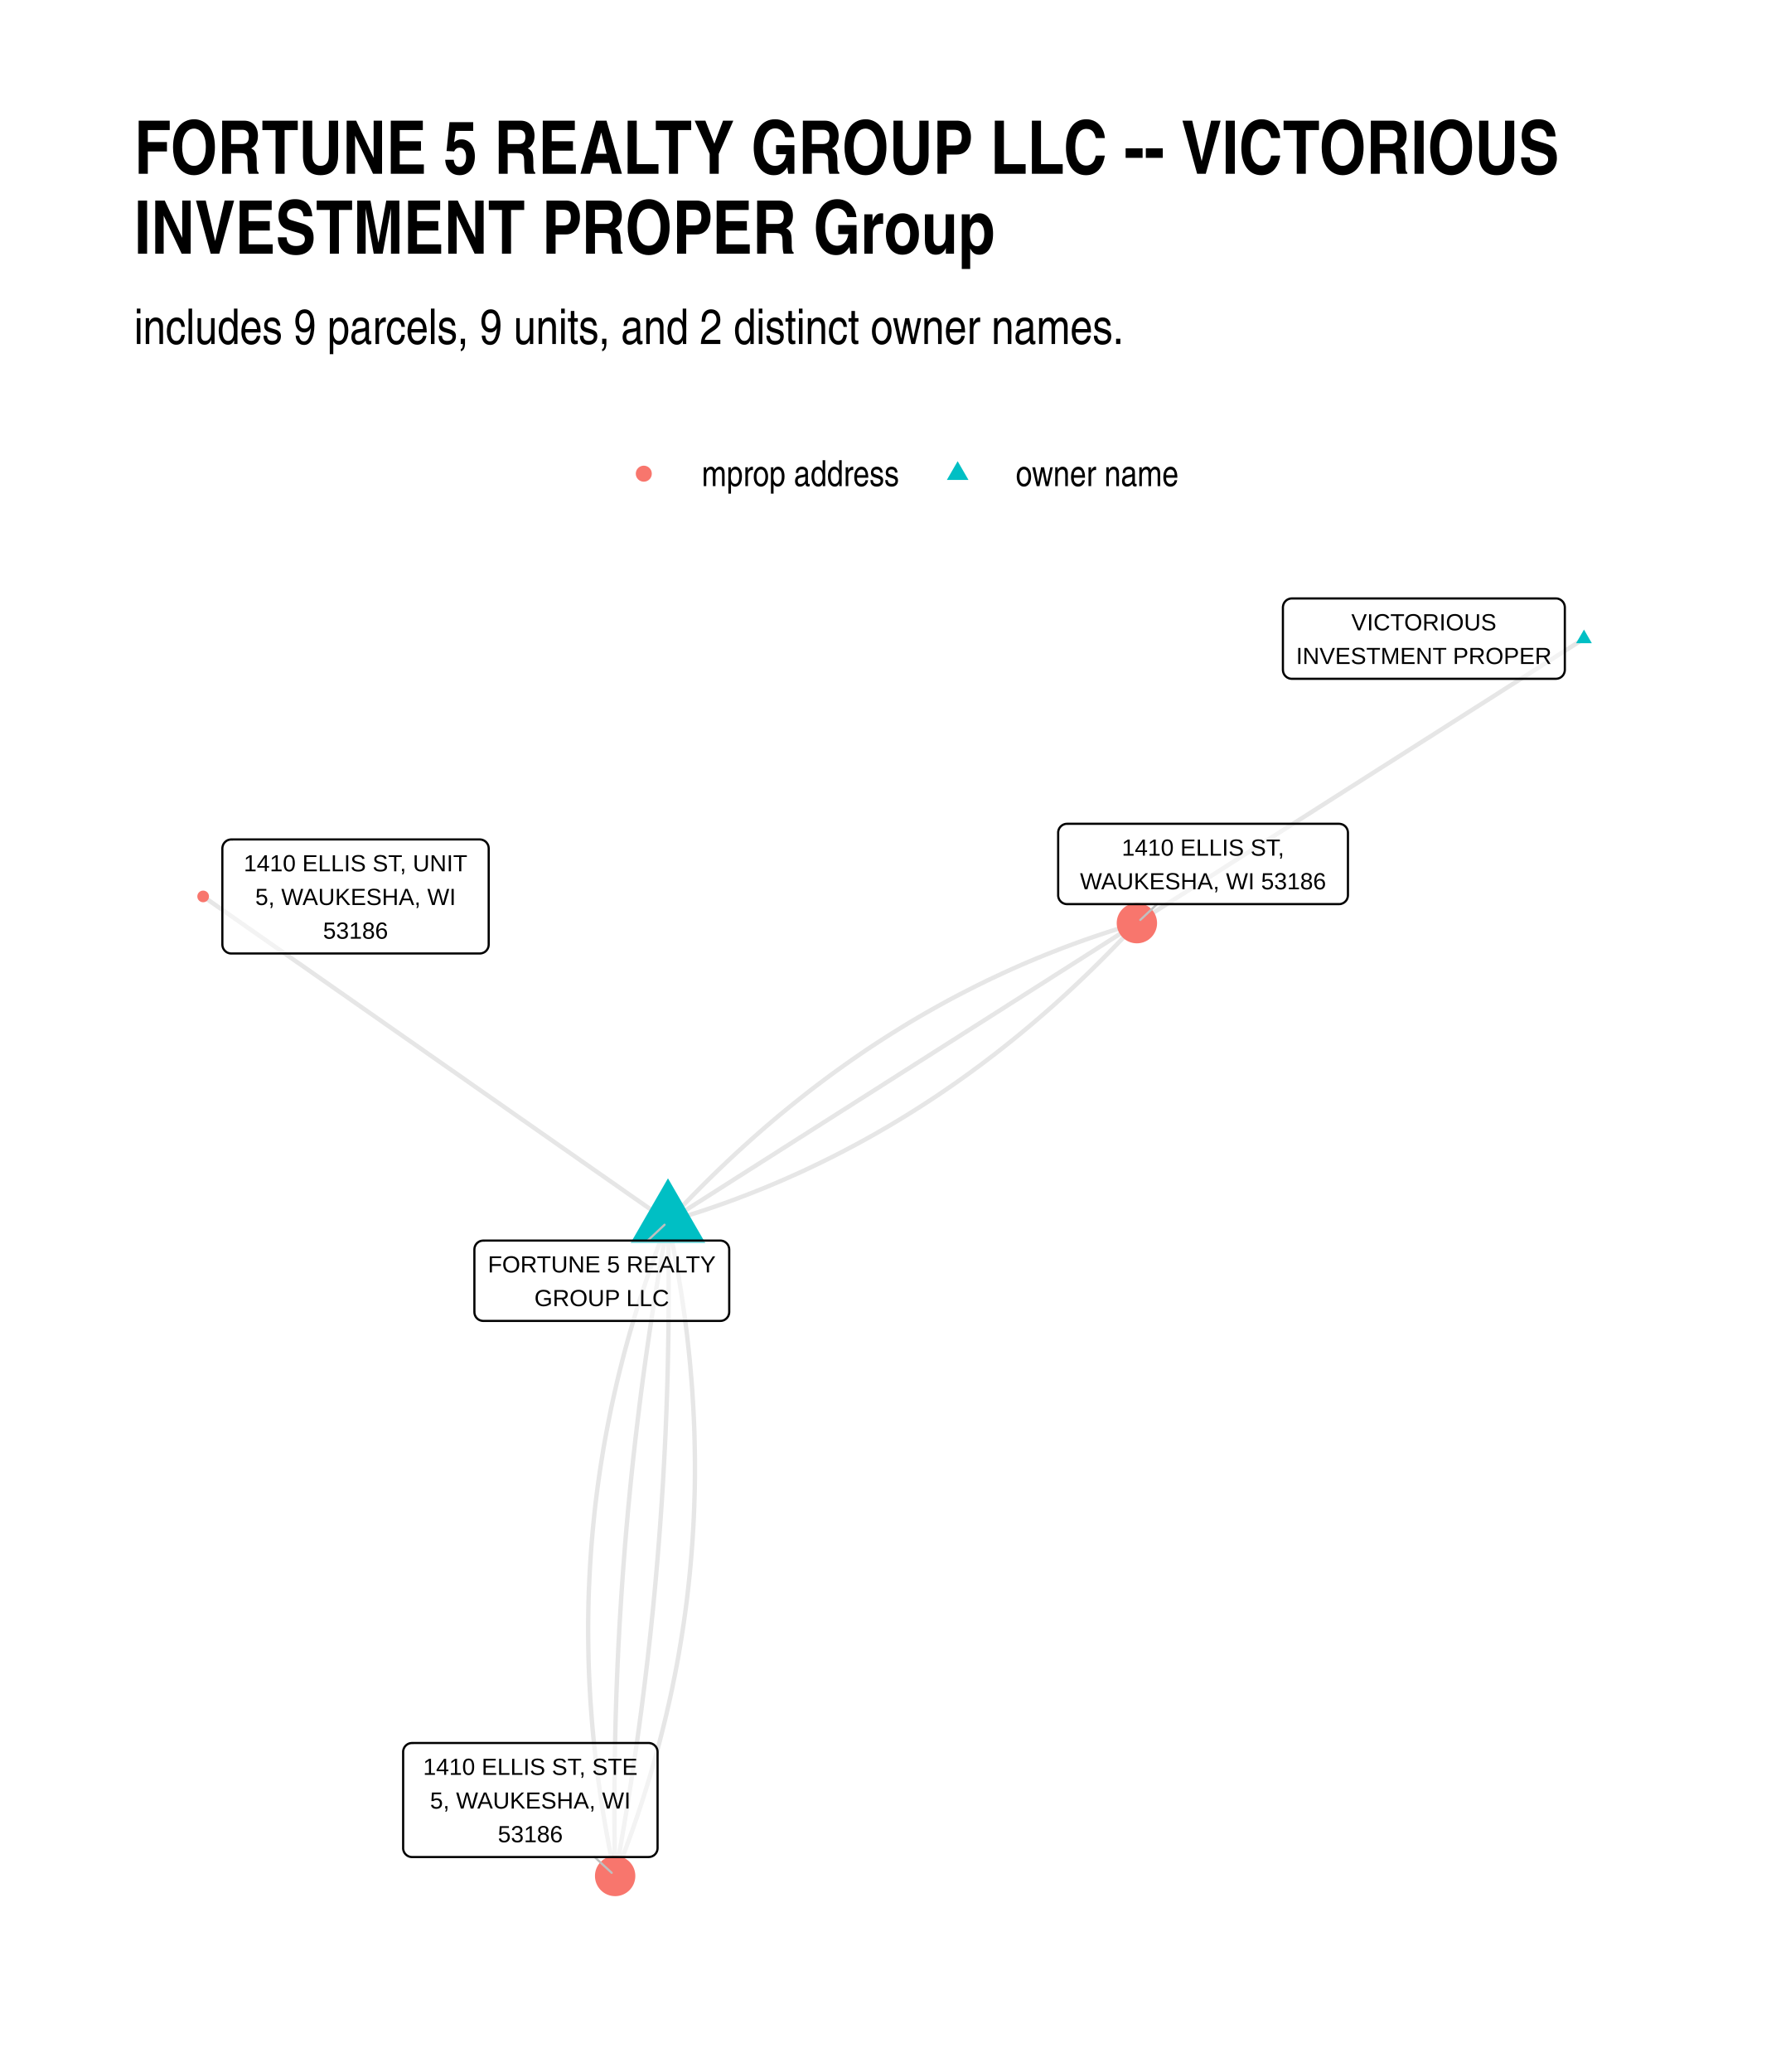
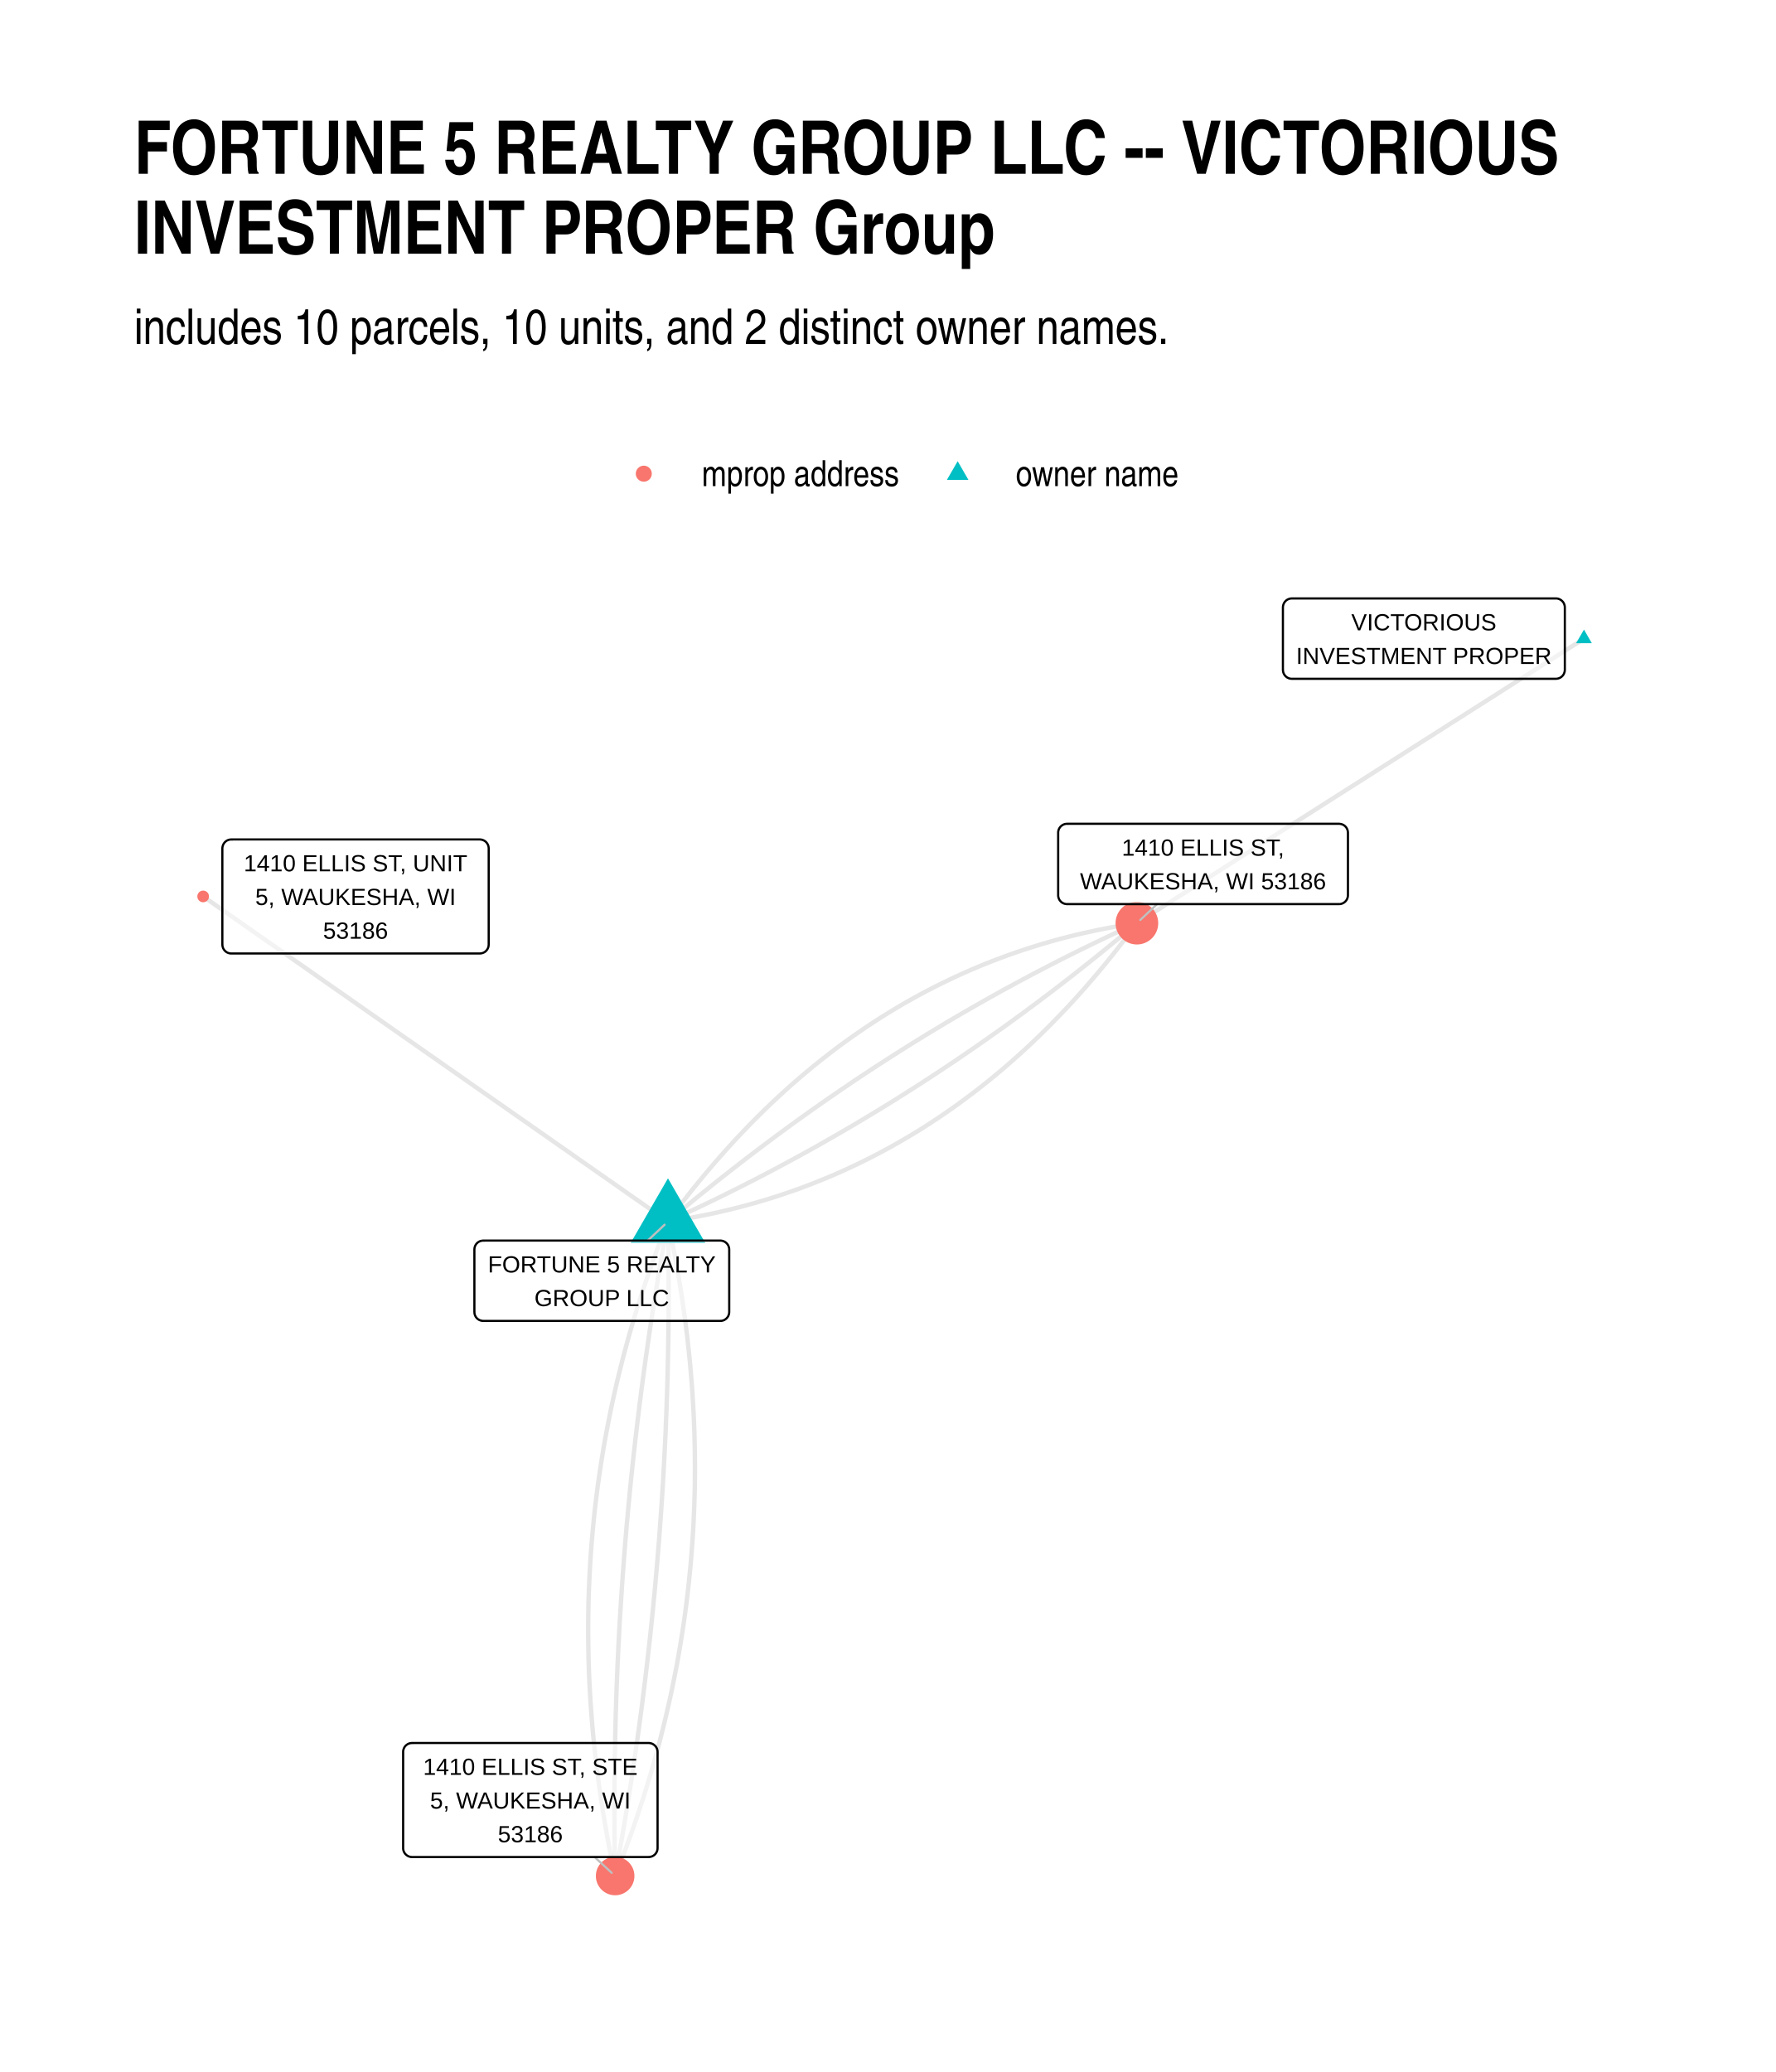
<svg xmlns="http://www.w3.org/2000/svg" width="576" height="672" class="svglite" viewBox="0 0 432 504">
  <defs>
    <style>.svglite line,.svglite polyline,.svglite polygon,.svglite path,.svglite circle{fill:none;stroke:#000000;stroke-linecap:round;stroke-linejoin:round;stroke-miterlimit:10.00}.svglite text{white-space:pre}</style>
  </defs>
  <rect width="100%" height="100%" style="stroke-linecap:round;stroke-linejoin:round;stroke-miterlimit:10.00;stroke:none;fill:#FFFFFF" />
  <defs>
    <clipPath id="cpMC4wMHw0MzIuMDB8MC4wMHw1MDQuMDA=">
      <path d="M0 0h432v504H0z" />
    </clipPath>
  </defs>
  <g clip-path="url(#cpMC4wMHw0MzIuMDB8MC4wMHw1MDQuMDA=)">
    <path d="M0 0h432v504H0z" style="stroke-width:1.07;stroke:none;fill:#FFFFFF" />
  </g>
  <defs>
    <clipPath id="cpMzIuNjN8NDAyLjExfDE0MC4zMHw0NzEuMzc=">
      <path d="M32.63 140.3h369.48v331.07H32.63z" />
    </clipPath>
  </defs>
  <g clip-path="url(#cpMzIuNjN8NDAyLjExfDE0MC4zMHw0NzEuMzc=)">
-     <path d="m162.49 297.13-1.14-.8-1.14-.8-1.15-.8-1.14-.8-1.14-.8-1.14-.8-1.14-.79-1.15-.8-1.14-.8-1.14-.8-1.14-.8-1.14-.8-1.15-.8-1.14-.8-1.14-.79-1.14-.8-1.14-.8-1.15-.8-1.14-.8-1.14-.8-1.14-.8-1.15-.8-1.14-.79-1.14-.8-1.14-.8-1.14-.8-1.15-.8-1.14-.8-1.14-.8-1.14-.8-1.14-.79-1.15-.8-1.14-.8-1.14-.8-1.14-.8-1.14-.8-1.15-.8-1.14-.8-1.14-.79-1.14-.8-1.15-.8-1.14-.8-1.14-.8-1.14-.8-1.14-.8-1.15-.8-1.14-.79-1.14-.8-1.14-.8-1.14-.8-1.15-.8-1.14-.8-1.14-.8-1.14-.8-1.14-.79-1.15-.8-1.14-.8-1.14-.8-1.14-.8-1.15-.8-1.14-.8-1.14-.8-1.14-.79-1.14-.8-1.15-.8-1.14-.8-1.14-.8-1.14-.8-1.14-.8-1.15-.8-1.14-.79-1.14-.8-1.14-.8-1.14-.8-1.15-.8-1.14-.8-1.14-.8-1.14-.8-1.15-.79-1.14-.8-1.14-.8-1.14-.8-1.14-.8-1.15-.8-1.14-.8-1.14-.8-1.14-.79-1.14-.8-1.15-.8-1.14-.8-1.14-.8-1.14-.8-1.14-.8-1.15-.8-1.14-.79-1.14-.8-1.14-.8-1.15-.8-1.14-.8m113.07 79.08-.61 1.55-.61 1.55-.59 1.55-.59 1.55-.58 1.55-.56 1.56-.56 1.55-.54 1.56-.54 1.56-.52 1.56-.52 1.56-.51 1.56-.49 1.57-.49 1.56-.48 1.57-.46 1.56-.46 1.57-.45 1.57-.43 1.57-.43 1.57-.42 1.58-.4 1.57-.4 1.57-.39 1.58-.38 1.58-.36 1.58-.36 1.58-.35 1.58-.34 1.58-.32 1.59-.32 1.58-.31 1.59-.3 1.59-.29 1.58-.28 1.59-.26 1.59-.26 1.6-.25 1.59-.24 1.6-.23 1.59-.22 1.6-.21 1.6-.2 1.6-.19 1.6-.18 1.6-.16 1.6-.16 1.61-.15 1.6-.14 1.61-.13 1.61-.12 1.61-.11 1.61-.1 1.61-.09 1.61-.08 1.62-.07 1.61-.07 1.62-.05 1.62-.04 1.61-.03 1.62-.02 1.63-.01 1.62v1.62l.01 1.63.02 1.62.03 1.63.03 1.63.05 1.63.06 1.63.07 1.63.08 1.64.09 1.63.09 1.64.11 1.63.12 1.64.13 1.64.13 1.64.15 1.64.16 1.65.17 1.64.17 1.65.19 1.64.2 1.65.21 1.65.21 1.65.23 1.65.24 1.66.24 1.65.26 1.65.26 1.66.28 1.66.29 1.66.29 1.66.31 1.66.31 1.66.33 1.67.34 1.66.34 1.67.36 1.66m12.85-159.19 1.3-.39 1.3-.38 1.29-.4 1.29-.41 1.29-.41 1.28-.41 1.29-.43 1.27-.43 1.28-.44 1.27-.45 1.27-.45 1.27-.46 1.26-.47 1.26-.48 1.26-.48 1.26-.49 1.25-.5 1.25-.5 1.24-.51 1.24-.52 1.24-.53 1.24-.53 1.23-.54 1.23-.55 1.23-.55 1.23-.56 1.22-.57 1.22-.58 1.21-.58 1.21-.59 1.21-.6 1.21-.6 1.2-.61 1.2-.62 1.2-.63 1.2-.63 1.19-.64 1.19-.65 1.18-.65 1.18-.66 1.18-.67 1.18-.68 1.17-.68 1.17-.69 1.17-.7 1.16-.7 1.16-.71 1.16-.72 1.16-.73 1.15-.73 1.15-.74 1.15-.75 1.14-.75 1.14-.76 1.14-.77 1.13-.78 1.13-.78 1.13-.79 1.13-.8 1.12-.81 1.12-.81 1.11-.82 1.12-.82 1.11-.84 1.1-.84 1.11-.84 1.1-.86 1.1-.86 1.09-.87 1.09-.88 1.09-.88 1.09-.89 1.08-.9 1.08-.9 1.08-.92 1.07-.91 1.07-.93 1.07-.93 1.07-.94 1.06-.95 1.06-.96 1.05-.96 1.06-.97 1.05-.98 1.04-.98 1.05-.99 1.04-1 1.03-1 1.04-1.02 1.03-1.01 1.03-1.03 1.03-1.04 1.02-1.04 1.02-1.04 1.02-1.06 1.01-1.06 1.01-1.07 1.01-1.08 1-1.08" style="stroke-width:1.07;stroke:#000000;stroke-opacity:0.10;stroke-linecap:butt" />
-     <path d="m162.49 297.13 1.15-.74 1.16-.73 1.15-.73 1.15-.74 1.15-.73 1.15-.73 1.16-.73 1.15-.74 1.15-.73 1.15-.73 1.16-.74 1.15-.73 1.15-.73 1.15-.74 1.15-.73 1.16-.73 1.15-.74 1.15-.73 1.15-.73 1.16-.74 1.15-.73 1.15-.73 1.15-.73 1.15-.74 1.16-.73 1.15-.73 1.15-.74 1.15-.73 1.16-.73 1.15-.74 1.15-.73 1.15-.73 1.15-.74 1.16-.73 1.15-.73 1.15-.74 1.15-.73 1.16-.73 1.15-.73 1.15-.74 1.15-.73 1.15-.73 1.16-.74 1.15-.73 1.15-.73 1.15-.74 1.16-.73 1.15-.73 1.15-.74 1.15-.73 1.16-.73 1.15-.74 1.15-.73 1.15-.73 1.15-.73 1.16-.74 1.15-.73 1.15-.73 1.15-.74 1.16-.73 1.15-.73 1.15-.74 1.15-.73 1.15-.73 1.16-.74 1.15-.73 1.15-.73 1.15-.73 1.16-.74 1.15-.73 1.15-.73 1.15-.74 1.15-.73 1.16-.73 1.15-.74 1.15-.73 1.15-.73 1.16-.74 1.15-.73 1.15-.73 1.15-.74 1.15-.73 1.16-.73 1.15-.73 1.15-.74 1.15-.73 1.16-.73 1.15-.74 1.15-.73 1.15-.73 1.15-.74 1.16-.73 1.15-.73 1.15-.74 1.15-.73 1.16-.73 1.15-.74 1.15-.73 1.15-.73m-114.07 72.58-.29 1.59-.29 1.58-.28 1.59-.29 1.59-.27 1.59-.28 1.59-.27 1.59-.27 1.59-.26 1.6-.27 1.59-.25 1.59-.26 1.59-.25 1.6-.25 1.59-.25 1.59-.24 1.6-.24 1.59-.23 1.6-.23 1.59-.23 1.6-.23 1.6-.22 1.59-.22 1.6-.22 1.6-.21 1.6-.21 1.59-.2 1.6-.21 1.6-.19 1.6-.2 1.6-.19 1.6-.19 1.6-.19 1.6-.18 1.61-.18 1.6-.18 1.6-.17 1.6-.17 1.61-.17 1.6-.16 1.6-.16 1.61-.15 1.6-.16 1.61-.15 1.6-.14 1.61-.15 1.61-.14 1.6-.13 1.61-.14 1.61-.12 1.61-.13 1.6-.12 1.61-.12 1.61-.12 1.61-.11 1.61-.11 1.61-.11 1.61-.1 1.61-.1 1.62-.1 1.61-.1 1.61-.09 1.61-.08 1.62-.09 1.61-.08 1.61-.07 1.62-.08 1.61-.07 1.62-.06 1.61-.07 1.62-.06 1.62-.06 1.61-.05 1.62-.05 1.62-.05 1.62-.04 1.62-.04 1.62-.04 1.61-.03 1.62-.03 1.62-.03 1.62-.03 1.63-.02 1.62-.01 1.62-.02 1.62-.01 1.62-.01 1.63v6.49l.01 1.63.02 1.62.01 1.63.02 1.62.02 1.63.03 1.63.03 1.63.03 1.62m12.85-159.19.03 1.63.03 1.62.03 1.63.02 1.63.02 1.62.01 1.63.02 1.62v1.63l.01 1.62v4.87l-.01 1.63-.01 1.62-.02 1.62-.01 1.62-.02 1.63-.03 1.62-.03 1.62-.03 1.62-.03 1.62-.04 1.62-.04 1.61-.04 1.62-.05 1.62-.05 1.62-.06 1.62-.05 1.61-.06 1.62-.07 1.62-.06 1.61-.07 1.62-.08 1.61-.07 1.62-.09 1.61-.08 1.61-.09 1.62-.09 1.61-.09 1.61-.1 1.61-.1 1.62-.1 1.61-.11 1.61-.11 1.61-.11 1.61-.12 1.61-.12 1.61-.12 1.61-.13 1.61-.13 1.6-.13 1.61-.14 1.61-.14 1.61-.14 1.6-.14 1.61-.15 1.6-.16 1.61-.15 1.6-.16 1.61-.17 1.6-.16 1.61-.17 1.6-.17 1.6-.18 1.6-.18 1.61-.18 1.6-.19 1.6-.19 1.6-.19 1.6-.2 1.6-.2 1.6-.2 1.6-.2 1.6-.21 1.6-.22 1.59-.21 1.6-.22 1.6-.22 1.6-.23 1.59-.23 1.6-.23 1.59-.23 1.6-.24 1.59-.24 1.6-.25 1.59-.25 1.59-.25 1.6-.26 1.59-.25 1.59-.27 1.59-.26 1.6-.27 1.59-.27 1.59-.28 1.59-.28 1.59-.28 1.59-.28 1.59-.29 1.59-.29 1.58" style="stroke-width:1.07;stroke:#000000;stroke-opacity:0.10;stroke-linecap:butt" />
-     <path d="m162.49 297.13 1.01-1.09 1-1.07 1.01-1.07 1.02-1.07 1.02-1.05 1.01-1.05 1.03-1.04 1.02-1.03 1.03-1.03 1.03-1.02 1.04-1.01 1.04-1.01 1.04-.99 1.04-1 1.05-.98 1.05-.98 1.05-.96 1.06-.97 1.06-.95 1.06-.95 1.06-.94 1.07-.93 1.07-.93 1.08-.92 1.07-.91 1.08-.91 1.09-.89 1.08-.89 1.09-.89 1.09-.87 1.1-.87 1.1-.87 1.1-.85 1.1-.85 1.11-.84 1.11-.83 1.11-.83 1.12-.82 1.12-.81 1.12-.8 1.12-.8 1.13-.79 1.13-.78 1.14-.78 1.13-.77 1.14-.76 1.15-.76 1.14-.74 1.15-.74 1.16-.74 1.15-.72 1.16-.72 1.16-.71 1.16-.71 1.17-.7 1.17-.69 1.18-.68 1.17-.67 1.18-.67 1.18-.66 1.19-.66 1.19-.65 1.19-.64 1.19-.63 1.2-.62 1.2-.62 1.2-.61 1.21-.61 1.21-.6 1.21-.59 1.22-.58 1.22-.57 1.22-.57 1.22-.56 1.23-.56 1.23-.55 1.23-.54 1.24-.53 1.24-.52 1.24-.52 1.25-.51 1.25-.51 1.25-.49 1.25-.49 1.26-.49 1.26-.47 1.26-.47 1.27-.46 1.27-.46 1.27-.44 1.28-.44 1.28-.43 1.28-.43 1.28-.42 1.29-.41 1.29-.4 1.3-.4 1.29-.39 1.3-.38m108.76-69.2-1.1.7-1.1.7-1.1.7-1.1.7-1.1.7-1.09.7-1.1.69-1.1.7-1.1.7-1.1.7-1.1.7-1.1.7-1.09.7-1.1.7-1.1.7-1.1.69-1.1.7-1.1.7-1.09.7-1.1.7-1.1.7-1.1.7-1.1.7-1.1.7-1.1.7-1.09.69-1.1.7-1.1.7-1.1.7-1.1.7-1.1.7-1.1.7-1.09.7-1.1.7-1.1.69-1.1.7-1.1.7-1.1.7-1.1.7-1.09.7-1.1.7-1.1.7-1.1.7-1.1.7-1.1.69-1.1.7-1.09.7-1.1.7-1.1.7-1.1.7-1.1.7-1.1.7-1.1.7-1.09.7-1.1.69-1.1.7-1.1.7-1.1.7-1.1.7-1.09.7-1.1.7-1.1.7-1.1.7-1.1.69-1.1.7-1.1.7-1.09.7-1.1.7-1.1.7-1.1.7-1.1.7-1.1.7-1.1.7-1.09.69-1.1.7-1.1.7-1.1.7-1.1.7-1.1.7-1.1.7-1.09.7-1.1.7-1.1.69-1.1.7-1.1.7-1.1.7-1.1.7-1.09.7-1.1.7-1.1.7-1.1.7-1.1.7-1.1.69-1.1.7-1.09.7-1.1.7-1.1.7-1.1.7-1.1.7m-114.07 72.58.36 1.66.34 1.67.34 1.67.32 1.66.32 1.66.31 1.66.29 1.66.29 1.66.27 1.66.27 1.66.26 1.65.24 1.66.24 1.65.23 1.65.21 1.65.21 1.65.2 1.65.18 1.64.18 1.65.17 1.64.16 1.65.14 1.64.14 1.64.13 1.64.12 1.64.1 1.63.1 1.64.09 1.64.08 1.63.07 1.63.06 1.63.04 1.63.04 1.63.03 1.63.02 1.62.01 1.63v1.62l-.01 1.63-.02 1.62-.03 1.62-.05 1.62-.05 1.61-.06 1.62-.07 1.62-.08 1.61-.09 1.61-.1 1.61-.11 1.61-.12 1.61-.13 1.61-.14 1.61-.15 1.6-.16 1.61-.17 1.6-.18 1.6-.18 1.6-.2 1.6-.21 1.6-.22 1.6-.23 1.6-.24 1.59-.25 1.59-.26 1.6-.27 1.59-.27 1.59-.29 1.59-.3 1.58-.31 1.59-.32 1.58-.32 1.59-.34 1.58-.35 1.58-.36 1.58-.36 1.58-.38 1.58-.39 1.58-.4 1.57-.4 1.58-.42 1.57-.43 1.57-.44 1.57-.44 1.57-.46 1.57-.47 1.57-.47 1.56-.49 1.57-.49 1.56-.51 1.56-.52 1.56-.52 1.56-.54 1.56-.54 1.56-.56 1.55-.57 1.56-.57 1.55-.59 1.55-.59 1.55-.61 1.55-.61 1.55" style="stroke-width:1.07;stroke:#000000;stroke-opacity:0.10;stroke-linecap:butt" />
+     <path d="m162.49 297.13-1.14-.8-1.14-.8-1.15-.8-1.14-.8-1.14-.8-1.14-.8-1.14-.79-1.15-.8-1.14-.8-1.14-.8-1.14-.8-1.14-.8-1.15-.8-1.14-.8-1.14-.79-1.14-.8-1.14-.8-1.15-.8-1.14-.8-1.14-.8-1.14-.8-1.15-.8-1.14-.79-1.14-.8-1.14-.8-1.14-.8-1.15-.8-1.14-.8-1.14-.8-1.14-.8-1.14-.79-1.15-.8-1.14-.8-1.14-.8-1.14-.8-1.14-.8-1.15-.8-1.14-.8-1.14-.79-1.14-.8-1.15-.8-1.14-.8-1.14-.8-1.14-.8-1.14-.8-1.15-.8-1.14-.79-1.14-.8-1.14-.8-1.14-.8-1.15-.8-1.14-.8-1.14-.8-1.14-.8-1.14-.79-1.15-.8-1.14-.8-1.14-.8-1.14-.8-1.15-.8-1.14-.8-1.14-.8-1.14-.79-1.14-.8-1.15-.8-1.14-.8-1.14-.8-1.14-.8-1.14-.8-1.15-.8-1.14-.79-1.14-.8-1.14-.8-1.14-.8-1.15-.8-1.14-.8-1.14-.8-1.14-.8-1.15-.79-1.14-.8-1.14-.8-1.14-.8-1.14-.8-1.15-.8-1.14-.8-1.14-.8-1.14-.79-1.14-.8-1.15-.8-1.14-.8-1.14-.8-1.14-.8-1.14-.8-1.15-.8-1.14-.79-1.14-.8-1.14-.8-1.15-.8-1.14-.8m113.07 79.08-.61 1.55-.61 1.55-.59 1.55-.59 1.55-.58 1.55-.56 1.56-.56 1.55-.54 1.56-.54 1.56-.52 1.56-.52 1.56-.51 1.56-.49 1.57-.49 1.56-.48 1.57-.46 1.56-.46 1.57-.45 1.57-.43 1.57-.43 1.57-.42 1.58-.4 1.57-.4 1.57-.39 1.58-.38 1.58-.36 1.58-.36 1.58-.35 1.58-.34 1.58-.32 1.59-.32 1.58-.31 1.59-.3 1.59-.29 1.58-.28 1.59-.26 1.59-.26 1.6-.25 1.59-.24 1.6-.23 1.59-.22 1.6-.21 1.6-.2 1.6-.19 1.6-.18 1.6-.16 1.6-.16 1.61-.15 1.6-.14 1.61-.13 1.61-.12 1.61-.11 1.61-.1 1.61-.09 1.61-.08 1.62-.07 1.61-.07 1.62-.05 1.62-.04 1.61-.03 1.62-.02 1.63-.01 1.62v1.62l.01 1.63.02 1.62.03 1.63.03 1.63.05 1.63.06 1.63.07 1.63.08 1.64.09 1.63.09 1.64.11 1.63.12 1.64.13 1.64.13 1.64.15 1.64.16 1.65.17 1.64.17 1.65.19 1.64.2 1.65.21 1.65.21 1.65.23 1.65.24 1.66.24 1.65.26 1.65.26 1.66.28 1.66.29 1.66.29 1.66.31 1.66.31 1.66.33 1.67.34 1.66.34 1.67.36 1.66m12.85-159.19 1.37-.21 1.37-.22 1.37-.23 1.36-.24 1.35-.25 1.35-.26 1.35-.27 1.34-.28 1.34-.29 1.33-.31 1.33-.31 1.33-.33 1.31-.33 1.32-.35 1.31-.36 1.31-.36 1.3-.38 1.29-.39 1.3-.4 1.28-.41 1.29-.43 1.28-.43 1.27-.44 1.27-.45 1.26-.47 1.26-.48 1.26-.48 1.25-.5 1.25-.51 1.24-.51 1.24-.53 1.23-.54 1.23-.55 1.23-.57 1.22-.57 1.21-.58 1.21-.59 1.21-.61 1.2-.61 1.2-.63 1.19-.64 1.19-.64 1.18-.66 1.18-.67 1.18-.68 1.17-.69 1.16-.7 1.17-.71 1.15-.72 1.15-.74 1.15-.74 1.15-.76 1.13-.76 1.14-.78 1.13-.78 1.12-.8 1.12-.81 1.12-.82 1.11-.83 1.11-.84 1.1-.85 1.1-.86 1.09-.87 1.09-.89 1.09-.89 1.08-.91 1.07-.91 1.07-.93 1.07-.94 1.06-.94 1.06-.96 1.05-.97 1.05-.98 1.04-.99 1.04-1 1.04-1.02 1.03-1.02 1.02-1.03 1.02-1.05 1.02-1.05 1.01-1.07 1.01-1.08 1-1.08 1-1.1 1-1.11.99-1.12.98-1.13.98-1.14.98-1.15.97-1.17.97-1.17.96-1.18.96-1.2.95-1.2.95-1.22.95-1.23.94-1.23.93-1.25.93-1.26" style="stroke-width:1.07;stroke:#000000;stroke-opacity:0.10;stroke-linecap:butt" />
+     <path d="m162.49 297.13 1.23-.56 1.22-.56 1.22-.57 1.23-.57 1.22-.57 1.21-.57 1.22-.58 1.22-.59 1.21-.58 1.21-.59 1.21-.59 1.21-.6 1.21-.6 1.21-.61 1.2-.6 1.21-.62 1.2-.61 1.2-.62 1.2-.62 1.2-.63 1.19-.63 1.2-.63 1.19-.64 1.19-.64 1.19-.64 1.19-.65 1.18-.65 1.19-.65 1.18-.66 1.19-.66 1.18-.67 1.18-.67 1.17-.67 1.18-.67 1.18-.68 1.17-.69 1.17-.68 1.17-.69 1.17-.7 1.17-.69 1.16-.71 1.17-.7 1.16-.71 1.16-.71 1.16-.71 1.16-.72 1.16-.73 1.15-.72 1.15-.73 1.16-.73 1.15-.74 1.15-.74 1.14-.75 1.15-.74 1.15-.75 1.14-.76 1.14-.76 1.14-.76 1.14-.76 1.14-.77 1.13-.78 1.14-.77 1.13-.78 1.13-.78 1.13-.79 1.13-.79 1.12-.8 1.13-.79 1.12-.8 1.13-.81 1.12-.81 1.11-.81 1.12-.81 1.12-.82 1.11-.83 1.12-.82 1.11-.83 1.11-.84 1.11-.83 1.1-.84 1.11-.85 1.1-.84 1.11-.86 1.1-.85 1.1-.86 1.09-.86 1.1-.87 1.1-.87 1.09-.87 1.09-.87 1.09-.88 1.09-.89 1.09-.88 1.08-.9 1.09-.89 1.08-.9 1.08-.9 1.08-.9 1.08-.91m-114.07 72.58-.29 1.59-.29 1.58-.28 1.59-.29 1.59-.27 1.59-.28 1.59-.27 1.59-.27 1.59-.26 1.6-.27 1.59-.25 1.59-.26 1.59-.25 1.6-.25 1.59-.25 1.59-.24 1.6-.24 1.59-.23 1.6-.23 1.59-.23 1.6-.23 1.6-.22 1.59-.22 1.6-.22 1.6-.21 1.6-.21 1.59-.2 1.6-.21 1.6-.19 1.6-.2 1.6-.19 1.6-.19 1.6-.19 1.6-.18 1.61-.18 1.6-.18 1.6-.17 1.6-.17 1.61-.17 1.6-.16 1.6-.16 1.61-.15 1.6-.16 1.61-.15 1.6-.14 1.61-.15 1.61-.14 1.6-.13 1.61-.14 1.61-.12 1.61-.13 1.6-.12 1.61-.12 1.61-.12 1.61-.11 1.61-.11 1.61-.11 1.61-.1 1.61-.1 1.62-.1 1.61-.1 1.61-.09 1.61-.08 1.62-.09 1.61-.08 1.61-.07 1.62-.08 1.61-.07 1.62-.06 1.61-.07 1.62-.06 1.62-.06 1.61-.05 1.62-.05 1.62-.05 1.62-.04 1.62-.04 1.62-.04 1.61-.03 1.62-.03 1.62-.03 1.62-.03 1.63-.02 1.62-.01 1.62-.02 1.62-.01 1.62-.01 1.63v6.49l.01 1.63.02 1.62.01 1.63.02 1.62.02 1.63.03 1.63.03 1.63.03 1.62m12.85-159.19.03 1.63.03 1.62.03 1.63.02 1.63.02 1.62.01 1.63.02 1.62v1.63l.01 1.62v4.87l-.01 1.63-.01 1.62-.02 1.62-.01 1.62-.02 1.63-.03 1.62-.03 1.62-.03 1.62-.03 1.62-.04 1.62-.04 1.61-.04 1.62-.05 1.62-.05 1.62-.06 1.62-.05 1.61-.06 1.62-.07 1.62-.06 1.61-.07 1.62-.08 1.61-.07 1.62-.09 1.61-.08 1.61-.09 1.62-.09 1.61-.09 1.61-.1 1.61-.1 1.62-.1 1.61-.11 1.61-.11 1.61-.11 1.61-.12 1.61-.12 1.61-.12 1.61-.13 1.61-.13 1.6-.13 1.61-.14 1.61-.14 1.61-.14 1.6-.14 1.61-.15 1.6-.16 1.61-.15 1.6-.16 1.61-.17 1.6-.16 1.61-.17 1.6-.17 1.6-.18 1.6-.18 1.61-.18 1.6-.19 1.6-.19 1.6-.19 1.6-.2 1.6-.2 1.6-.2 1.6-.2 1.6-.21 1.6-.22 1.59-.21 1.6-.22 1.6-.22 1.6-.23 1.59-.23 1.6-.23 1.59-.23 1.6-.24 1.59-.24 1.6-.25 1.59-.25 1.59-.25 1.6-.26 1.59-.25 1.59-.27 1.59-.26 1.6-.27 1.59-.27 1.59-.28 1.59-.28 1.59-.28 1.59-.28 1.59-.29 1.59-.29 1.58" style="stroke-width:1.07;stroke:#000000;stroke-opacity:0.10;stroke-linecap:butt" />
+     <path d="m162.49 297.13 1.08-.91 1.08-.91 1.08-.9 1.08-.9 1.09-.89 1.08-.89 1.09-.89 1.09-.88 1.09-.88 1.09-.88 1.1-.87 1.09-.87 1.1-.86 1.1-.87 1.1-.85 1.1-.86 1.1-.85 1.1-.85 1.11-.84 1.11-.84 1.11-.84 1.11-.83 1.11-.83 1.11-.83 1.11-.82 1.12-.82 1.12-.82 1.12-.81 1.12-.81 1.12-.8 1.12-.8 1.13-.8 1.13-.79 1.12-.79 1.13-.79 1.13-.78 1.14-.78 1.13-.78 1.14-.77 1.13-.77 1.14-.77 1.14-.76 1.14-.76 1.15-.75 1.14-.75 1.15-.75 1.15-.74 1.15-.74 1.15-.74 1.15-.73 1.15-.73 1.16-.73 1.15-.72 1.16-.72 1.16-.71 1.16-.72 1.17-.7 1.16-.71 1.17-.7 1.16-.7 1.17-.69 1.17-.69 1.17-.69 1.18-.68 1.17-.68 1.18-.68 1.18-.67 1.18-.67 1.18-.66 1.18-.66 1.18-.66 1.19-.66 1.19-.65 1.18-.64 1.19-.65 1.2-.64 1.19-.63 1.19-.64 1.2-.63 1.2-.62 1.19-.62 1.21-.62 1.2-.62 1.2-.61 1.21-.61 1.2-.6 1.21-.6 1.21-.6 1.21-.59 1.21-.59 1.22-.59 1.21-.58 1.22-.58 1.22-.58 1.22-.57 1.22-.57 1.22-.56 1.23-.56 1.22-.56" style="stroke-width:1.07;stroke:#000000;stroke-opacity:0.10;stroke-linecap:butt" />
+     <path d="m162.49 297.13.93-1.26.94-1.25.94-1.24.94-1.23.95-1.21.95-1.21.96-1.19.97-1.19.96-1.17.97-1.16.98-1.15.98-1.14.99-1.13.99-1.12.99-1.11 1-1.1 1-1.09 1.01-1.08 1.01-1.06 1.02-1.06 1.02-1.04 1.03-1.04 1.03-1.02 1.03-1.01 1.04-1 1.04-.99 1.05-.98 1.06-.97 1.05-.96 1.06-.95 1.07-.94 1.07-.92 1.08-.92 1.08-.9 1.08-.9 1.09-.88 1.09-.87 1.1-.86 1.11-.86 1.1-.84 1.11-.83 1.12-.82 1.12-.8 1.13-.8 1.13-.79 1.13-.77 1.14-.77 1.14-.75 1.15-.75 1.15-.73 1.16-.72 1.16-.71 1.17-.71 1.17-.69 1.17-.68 1.18-.66 1.18-.66 1.19-.65 1.19-.64 1.2-.62 1.2-.62 1.21-.6 1.21-.59 1.22-.59 1.22-.57 1.22-.56 1.23-.55 1.23-.54 1.24-.53 1.24-.52 1.25-.51 1.25-.49 1.26-.49 1.26-.47 1.26-.47 1.27-.45 1.28-.45 1.28-.43 1.28-.42 1.29-.41 1.29-.4 1.3-.39 1.3-.38 1.3-.37 1.31-.36 1.32-.34 1.32-.34 1.32-.32 1.33-.32 1.33-.3 1.34-.29 1.34-.29 1.35-.27 1.35-.26 1.36-.25 1.36-.24 1.36-.23 1.37-.21 1.37-.21m108.76-69.2-1.1.7-1.1.7-1.1.7-1.1.7-1.1.7-1.09.7-1.1.69-1.1.7-1.1.7-1.1.7-1.1.7-1.1.7-1.09.7-1.1.7-1.1.7-1.1.69-1.1.7-1.1.7-1.09.7-1.1.7-1.1.7-1.1.7-1.1.7-1.1.7-1.1.7-1.09.69-1.1.7-1.1.7-1.1.7-1.1.7-1.1.7-1.1.7-1.09.7-1.1.7-1.1.69-1.1.7-1.1.7-1.1.7-1.1.7-1.09.7-1.1.7-1.1.7-1.1.7-1.1.7-1.1.69-1.1.7-1.09.7-1.1.7-1.1.7-1.1.7-1.1.7-1.1.7-1.1.7-1.09.7-1.1.69-1.1.7-1.1.7-1.1.7-1.1.7-1.09.7-1.1.7-1.1.7-1.1.7-1.1.69-1.1.7-1.1.7-1.09.7-1.1.7-1.1.7-1.1.7-1.1.7-1.1.7-1.1.7-1.09.69-1.1.7-1.1.7-1.1.7-1.1.7-1.1.7-1.1.7-1.09.7-1.1.7-1.1.69-1.1.7-1.1.7-1.1.7-1.1.7-1.09.7-1.1.7-1.1.7-1.1.7-1.1.7-1.1.69-1.1.7-1.09.7-1.1.7-1.1.7-1.1.7-1.1.7m-114.07 72.58.36 1.66.34 1.67.34 1.67.32 1.66.32 1.66.31 1.66.29 1.66.29 1.66.27 1.66.27 1.66.26 1.65.24 1.66.24 1.65.23 1.65.21 1.65.21 1.65.2 1.65.18 1.64.18 1.65.17 1.64.16 1.65.14 1.64.14 1.64.13 1.64.12 1.64.1 1.63.1 1.64.09 1.64.08 1.63.07 1.63.06 1.63.04 1.63.04 1.63.03 1.63.02 1.62.01 1.63v1.62l-.01 1.63-.02 1.62-.03 1.62-.05 1.62-.05 1.61-.06 1.62-.07 1.62-.08 1.61-.09 1.61-.1 1.61-.11 1.61-.12 1.61-.13 1.61-.14 1.61-.15 1.6-.16 1.61-.17 1.6-.18 1.6-.18 1.6-.2 1.6-.21 1.6-.22 1.6-.23 1.6-.24 1.59-.25 1.59-.26 1.6-.27 1.59-.27 1.59-.29 1.59-.3 1.58-.31 1.59-.32 1.58-.32 1.59-.34 1.58-.35 1.58-.36 1.58-.36 1.58-.38 1.58-.39 1.58-.4 1.57-.4 1.58-.42 1.57-.43 1.57-.44 1.57-.44 1.57-.46 1.57-.47 1.57-.47 1.56-.49 1.57-.49 1.56-.51 1.56-.52 1.56-.52 1.56-.54 1.56-.54 1.56-.56 1.55-.57 1.56-.57 1.55-.59 1.55-.59 1.55-.61 1.55-.61 1.55" style="stroke-width:1.07;stroke:#000000;stroke-opacity:0.10;stroke-linecap:butt" />
    <path d="m162.49 286.62 9.1 15.76h-18.2zm222.83-133.48 1.91 3.32h-3.83z" style="stroke-width:0.71;stroke:none;fill:#00BFC4" />
    <circle cx="49.42" cy="218.05" r="1.42" style="stroke-width:0.71;stroke:none;fill:#F8766D" />
-     <circle cx="149.64" cy="456.32" r="4.91" style="stroke-width:0.71;stroke:none;fill:#F8766D" />
-     <circle cx="276.56" cy="224.55" r="4.91" style="stroke-width:0.71;stroke:none;fill:#F8766D" />
+     <circle cx="149.64" cy="456.32" r="4.69" style="stroke-width:0.71;stroke:none;fill:#F8766D" />
+     <circle cx="276.56" cy="224.55" r="5.19" style="stroke-width:0.71;stroke:none;fill:#F8766D" />
    <path d="m157.57 301.76 4.09-3.85m-17.02 153.8 4.16 3.84m132.68-235.63-4.09 3.85" style="stroke-width:0.53;stroke:#BFBFBF" />
    <path d="M117.56 321.3h57.67-.09l.35-.01.34-.07.32-.12.3-.18.27-.22.23-.26.19-.29.13-.32.09-.34.03-.35h0v-15.22h0l-.03-.34-.09-.34-.13-.32-.19-.29-.23-.26-.27-.22-.3-.18-.32-.12-.34-.07-.26-.02h-57.67l.26.02-.35-.01-.34.04-.34.09-.31.15-.29.2-.25.24-.21.28-.16.31-.11.33-.05.34-.01.17v15.22l.01-.17v.35l.05.34.11.33.16.31.21.28.25.24.29.2.31.14.34.1.34.04z" style="stroke-width:0.53;fill:#FFFFFF;fill-opacity:0.50" />
    <text x="146.39" y="309.51" lengthAdjust="spacingAndGlyphs" style="font-size:5.69px;font-family:&quot;Liberation Sans&quot;" text-anchor="middle" textLength="54.78">FORTUNE 5 REALTY</text>
    <text x="146.39" y="317.7" lengthAdjust="spacingAndGlyphs" style="font-size:5.69px;font-family:&quot;Liberation Sans&quot;" text-anchor="middle" textLength="32.54">GROUP LLC</text>
    <path d="M314.24 165.11h64.26-.09l.35-.02.34-.07.32-.12.3-.17.27-.22.23-.26.19-.3.13-.32.09-.33.03-.35h0v-15.22h0l-.03-.35-.09-.34-.13-.32-.19-.29-.23-.26-.27-.22-.3-.17-.32-.13-.34-.07-.26-.01h-64.26l.26.01-.34-.01-.35.04-.33.1-.32.15-.28.19-.25.25-.21.27-.16.31-.11.33-.06.34-.01.18v15.22l.01-.17v.34l.06.35.11.33.16.3.21.28.25.24.28.2.32.15.33.1.35.04z" style="stroke-width:0.53;fill:#FFFFFF;fill-opacity:0.50" />
    <text x="346.37" y="153.32" lengthAdjust="spacingAndGlyphs" style="font-size:5.69px;font-family:&quot;Liberation Sans&quot;" text-anchor="middle" textLength="35.37">VICTORIOUS</text>
    <text x="346.37" y="161.51" lengthAdjust="spacingAndGlyphs" style="font-size:5.69px;font-family:&quot;Liberation Sans&quot;" text-anchor="middle" textLength="61.37">INVESTMENT PROPER</text>
    <path d="M56.25 231.93h60.47-.09l.35-.02.34-.07.32-.12.31-.17.26-.22.23-.26.19-.3.14-.32.08-.33.03-.35h0v-23.42h0l-.03-.34-.08-.34-.14-.32-.19-.29-.23-.27-.26-.21-.31-.18-.32-.12-.34-.07-.26-.02H56.25l.26.02-.34-.02-.35.05-.33.09-.32.15-.28.2-.25.24-.21.28-.16.31-.11.33-.06.34-.01.17v23.42l.01-.18v.35l.06.35.11.33.16.3.21.28.25.24.28.2.32.15.33.1.35.04z" style="stroke-width:0.53;fill:#FFFFFF;fill-opacity:0.50" />
    <text x="86.49" y="211.94" lengthAdjust="spacingAndGlyphs" style="font-size:5.69px;font-family:&quot;Liberation Sans&quot;" text-anchor="middle" textLength="57.59">1410 ELLIS ST, UNIT</text>
    <text x="86.49" y="220.13" lengthAdjust="spacingAndGlyphs" style="font-size:5.69px;font-family:&quot;Liberation Sans&quot;" text-anchor="middle" textLength="50.61">5, WAUKESHA, WI</text>
    <text x="86.49" y="228.33" lengthAdjust="spacingAndGlyphs" style="font-size:5.69px;font-family:&quot;Liberation Sans&quot;" text-anchor="middle" textLength="18.11">53186</text>
    <path d="M100.23 451.71h57.57-.09l.35-.02.34-.07.32-.12.3-.17.27-.22.23-.26.19-.3.14-.32.08-.33.03-.35h0v-23.42h0l-.03-.34-.08-.34-.14-.32-.19-.29-.23-.26-.27-.22-.3-.18-.32-.12-.34-.07-.26-.02h-57.57l.26.02-.35-.01-.35.04-.33.09-.31.15-.29.2-.25.24-.21.28-.16.31-.11.33-.06.34v23.59-.17.34l.06.35.11.33.16.3.21.28.25.24.29.2.31.15.33.1.35.04z" style="stroke-width:0.53;fill:#FFFFFF;fill-opacity:0.50" />
    <text x="129.01" y="431.72" lengthAdjust="spacingAndGlyphs" style="font-size:5.69px;font-family:&quot;Liberation Sans&quot;" text-anchor="middle" textLength="54.69">1410 ELLIS ST, STE</text>
    <text x="129.01" y="439.92" lengthAdjust="spacingAndGlyphs" style="font-size:5.69px;font-family:&quot;Liberation Sans&quot;" text-anchor="middle" textLength="50.61">5, WAUKESHA, WI</text>
    <text x="129.01" y="448.11" lengthAdjust="spacingAndGlyphs" style="font-size:5.69px;font-family:&quot;Liberation Sans&quot;" text-anchor="middle" textLength="18.11">53186</text>
    <path d="M259.57 219.92h66.17-.09l.35-.01.34-.07.32-.13.3-.17.27-.22.23-.26.19-.29.13-.32.09-.34.03-.35h0v-15.22h0l-.03-.35-.09-.33-.13-.32-.19-.3-.23-.26-.27-.22-.3-.17-.32-.12-.34-.07-.26-.02h-66.17l.26.02-.35-.02-.34.04-.34.1-.31.15-.29.2-.25.24-.21.28-.16.3-.11.33-.06.35v15.39-.17.35l.06.34.11.33.16.31.21.27.25.25.29.19.31.15.34.1.34.04z" style="stroke-width:0.53;fill:#FFFFFF;fill-opacity:0.50" />
    <text x="292.65" y="208.13" lengthAdjust="spacingAndGlyphs" style="font-size:5.69px;font-family:&quot;Liberation Sans&quot;" text-anchor="middle" textLength="42.21">1410 ELLIS ST,</text>
    <text x="292.65" y="216.32" lengthAdjust="spacingAndGlyphs" style="font-size:5.69px;font-family:&quot;Liberation Sans&quot;" text-anchor="middle" textLength="63.29">WAUKESHA, WI 53186</text>
  </g>
  <g clip-path="url(#cpMC4wMHw0MzIuMDB8MC4wMHw1MDQuMDA=)">
    <circle cx="156.61" cy="115.22" r="1.95" style="stroke-width:0.71;stroke:none;fill:#F8766D" />
    <path d="m232.96 112.18 2.63 4.56h-5.26z" style="stroke-width:0.71;stroke:none;fill:#00BFC4" />
    <text x="170.72" y="118.25" lengthAdjust="spacingAndGlyphs" style="font-size:8.80px;font-family:&quot;Liberation Sans Narrow&quot;" textLength="48.12">mprop address</text>
    <text x="247.08" y="118.25" lengthAdjust="spacingAndGlyphs" style="font-size:8.80px;font-family:&quot;Liberation Sans Narrow&quot;" textLength="39.69">owner name</text>
-     <text x="32.63" y="83.67" lengthAdjust="spacingAndGlyphs" style="font-size:12.00px;font-family:&quot;Liberation Sans Narrow&quot;" textLength="241.29">includes 9 parcels, 9 units, and 2 distinct owner names.</text>
+     <text x="32.63" y="83.67" lengthAdjust="spacingAndGlyphs" style="font-size:12.00px;font-family:&quot;Liberation Sans Narrow&quot;" textLength="252.23">includes 10 parcels, 10 units, and 2 distinct owner names.</text>
    <text x="32.63" y="42.27" lengthAdjust="spacingAndGlyphs" style="font-size:18.00px;font-weight:bold;font-family:&quot;Liberation Sans Narrow&quot;" textLength="345.82">FORTUNE 5 REALTY GROUP LLC -- VICTORIOUS</text>
    <text x="32.63" y="61.71" lengthAdjust="spacingAndGlyphs" style="font-size:18.00px;font-weight:bold;font-family:&quot;Liberation Sans Narrow&quot;" textLength="209.91">INVESTMENT PROPER Group</text>
  </g>
</svg>
